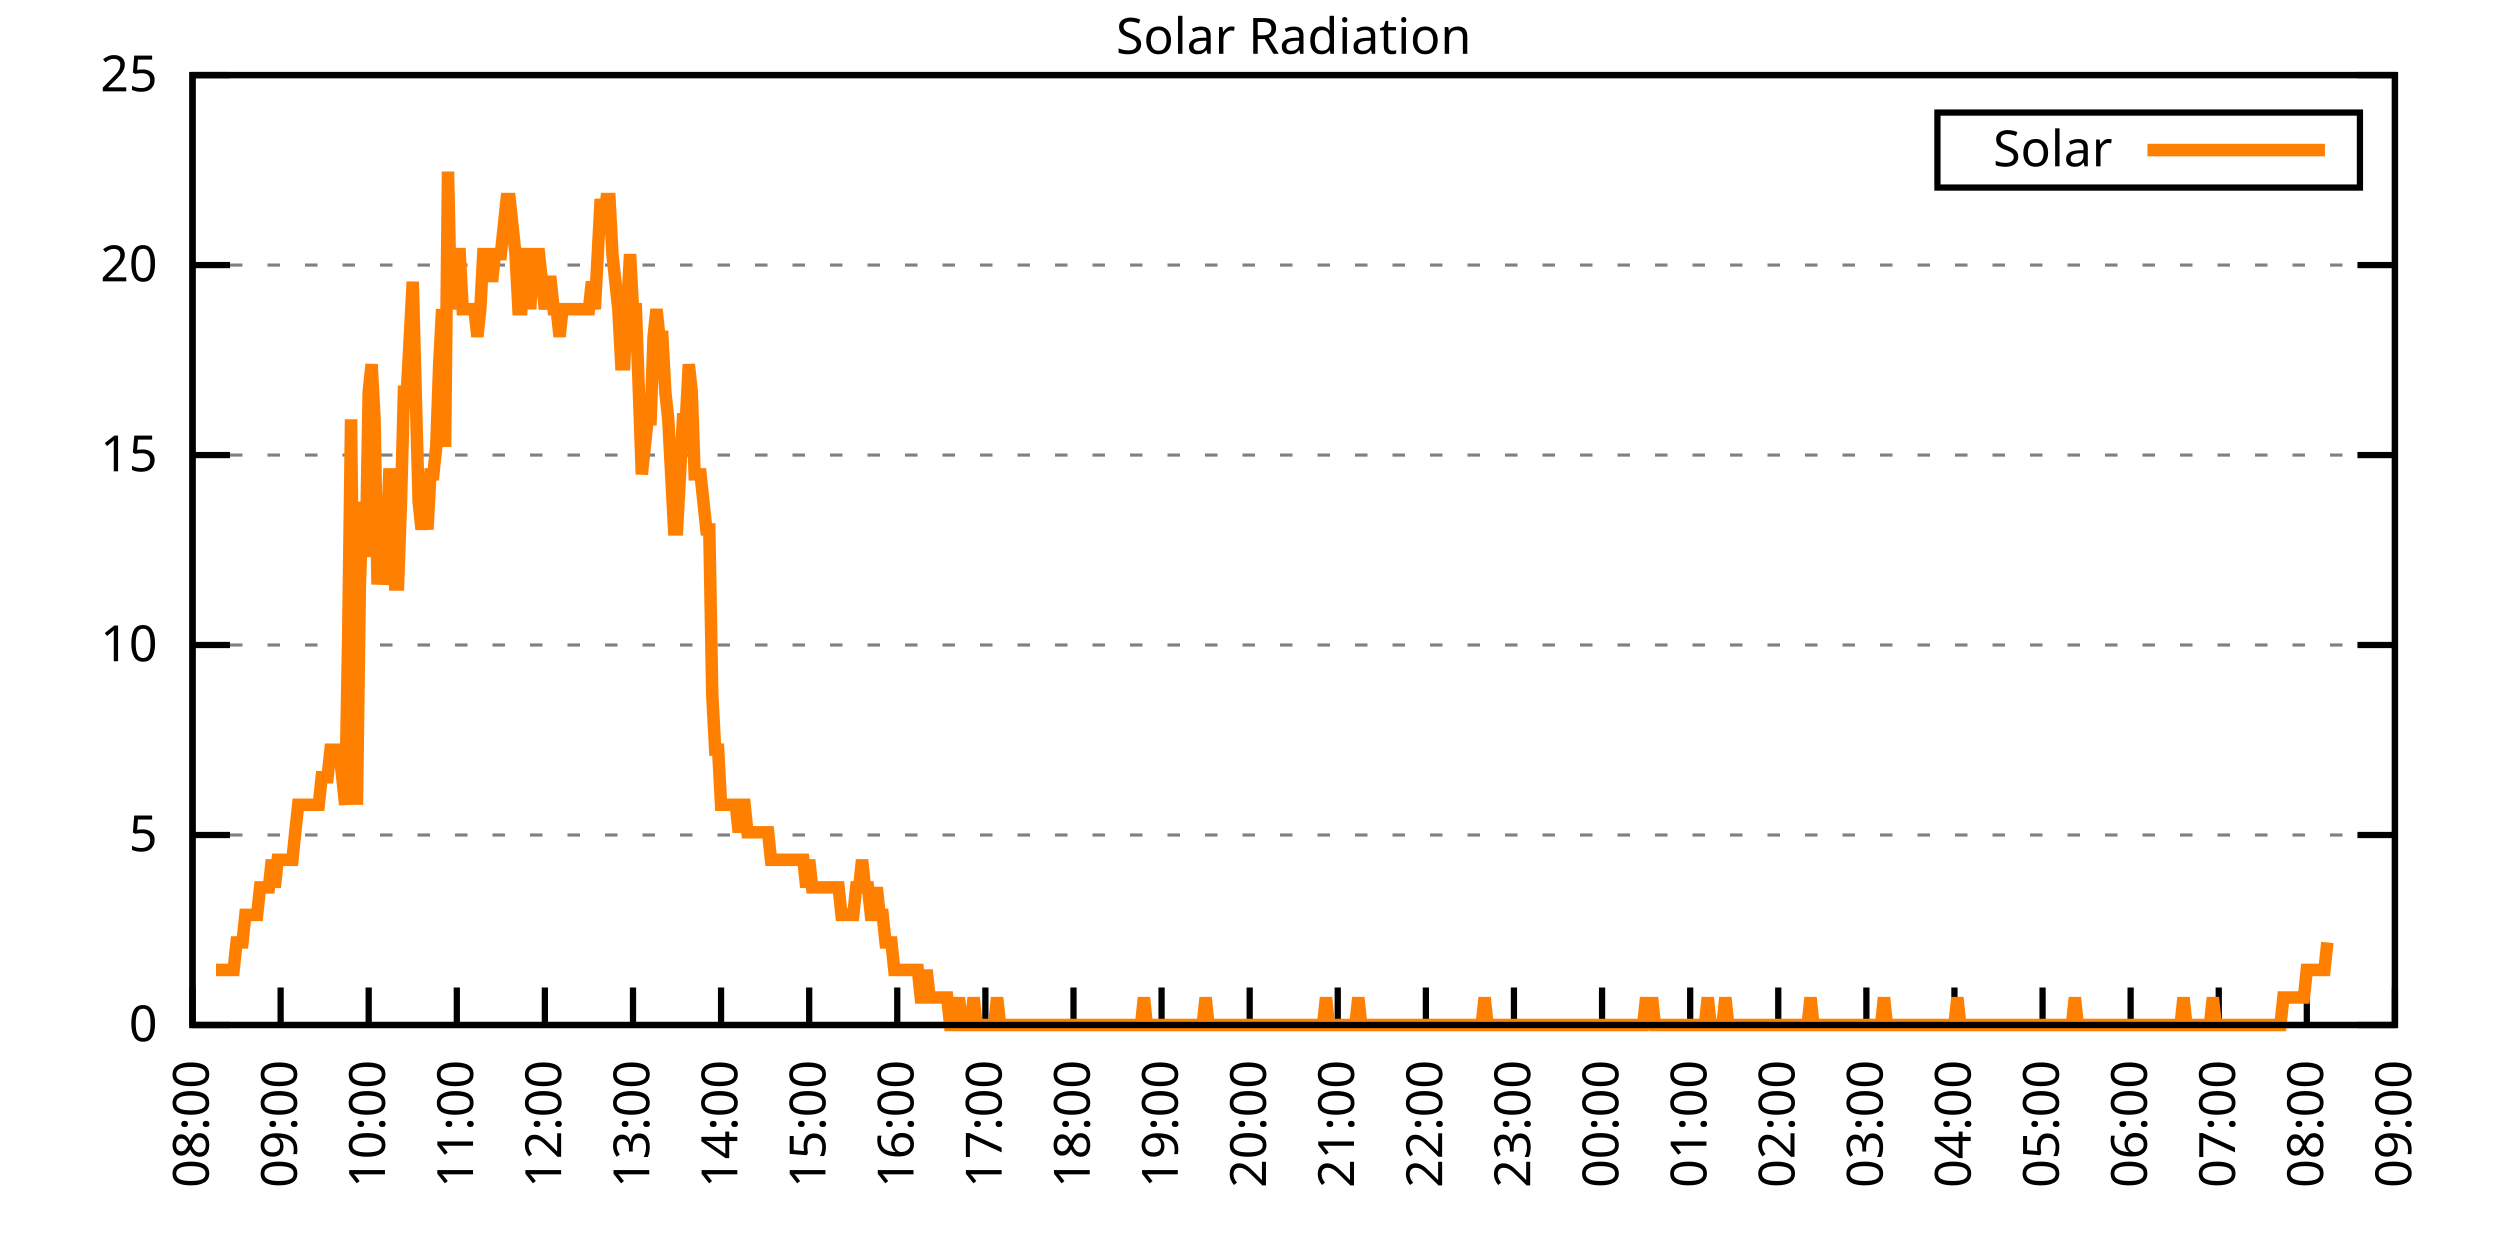
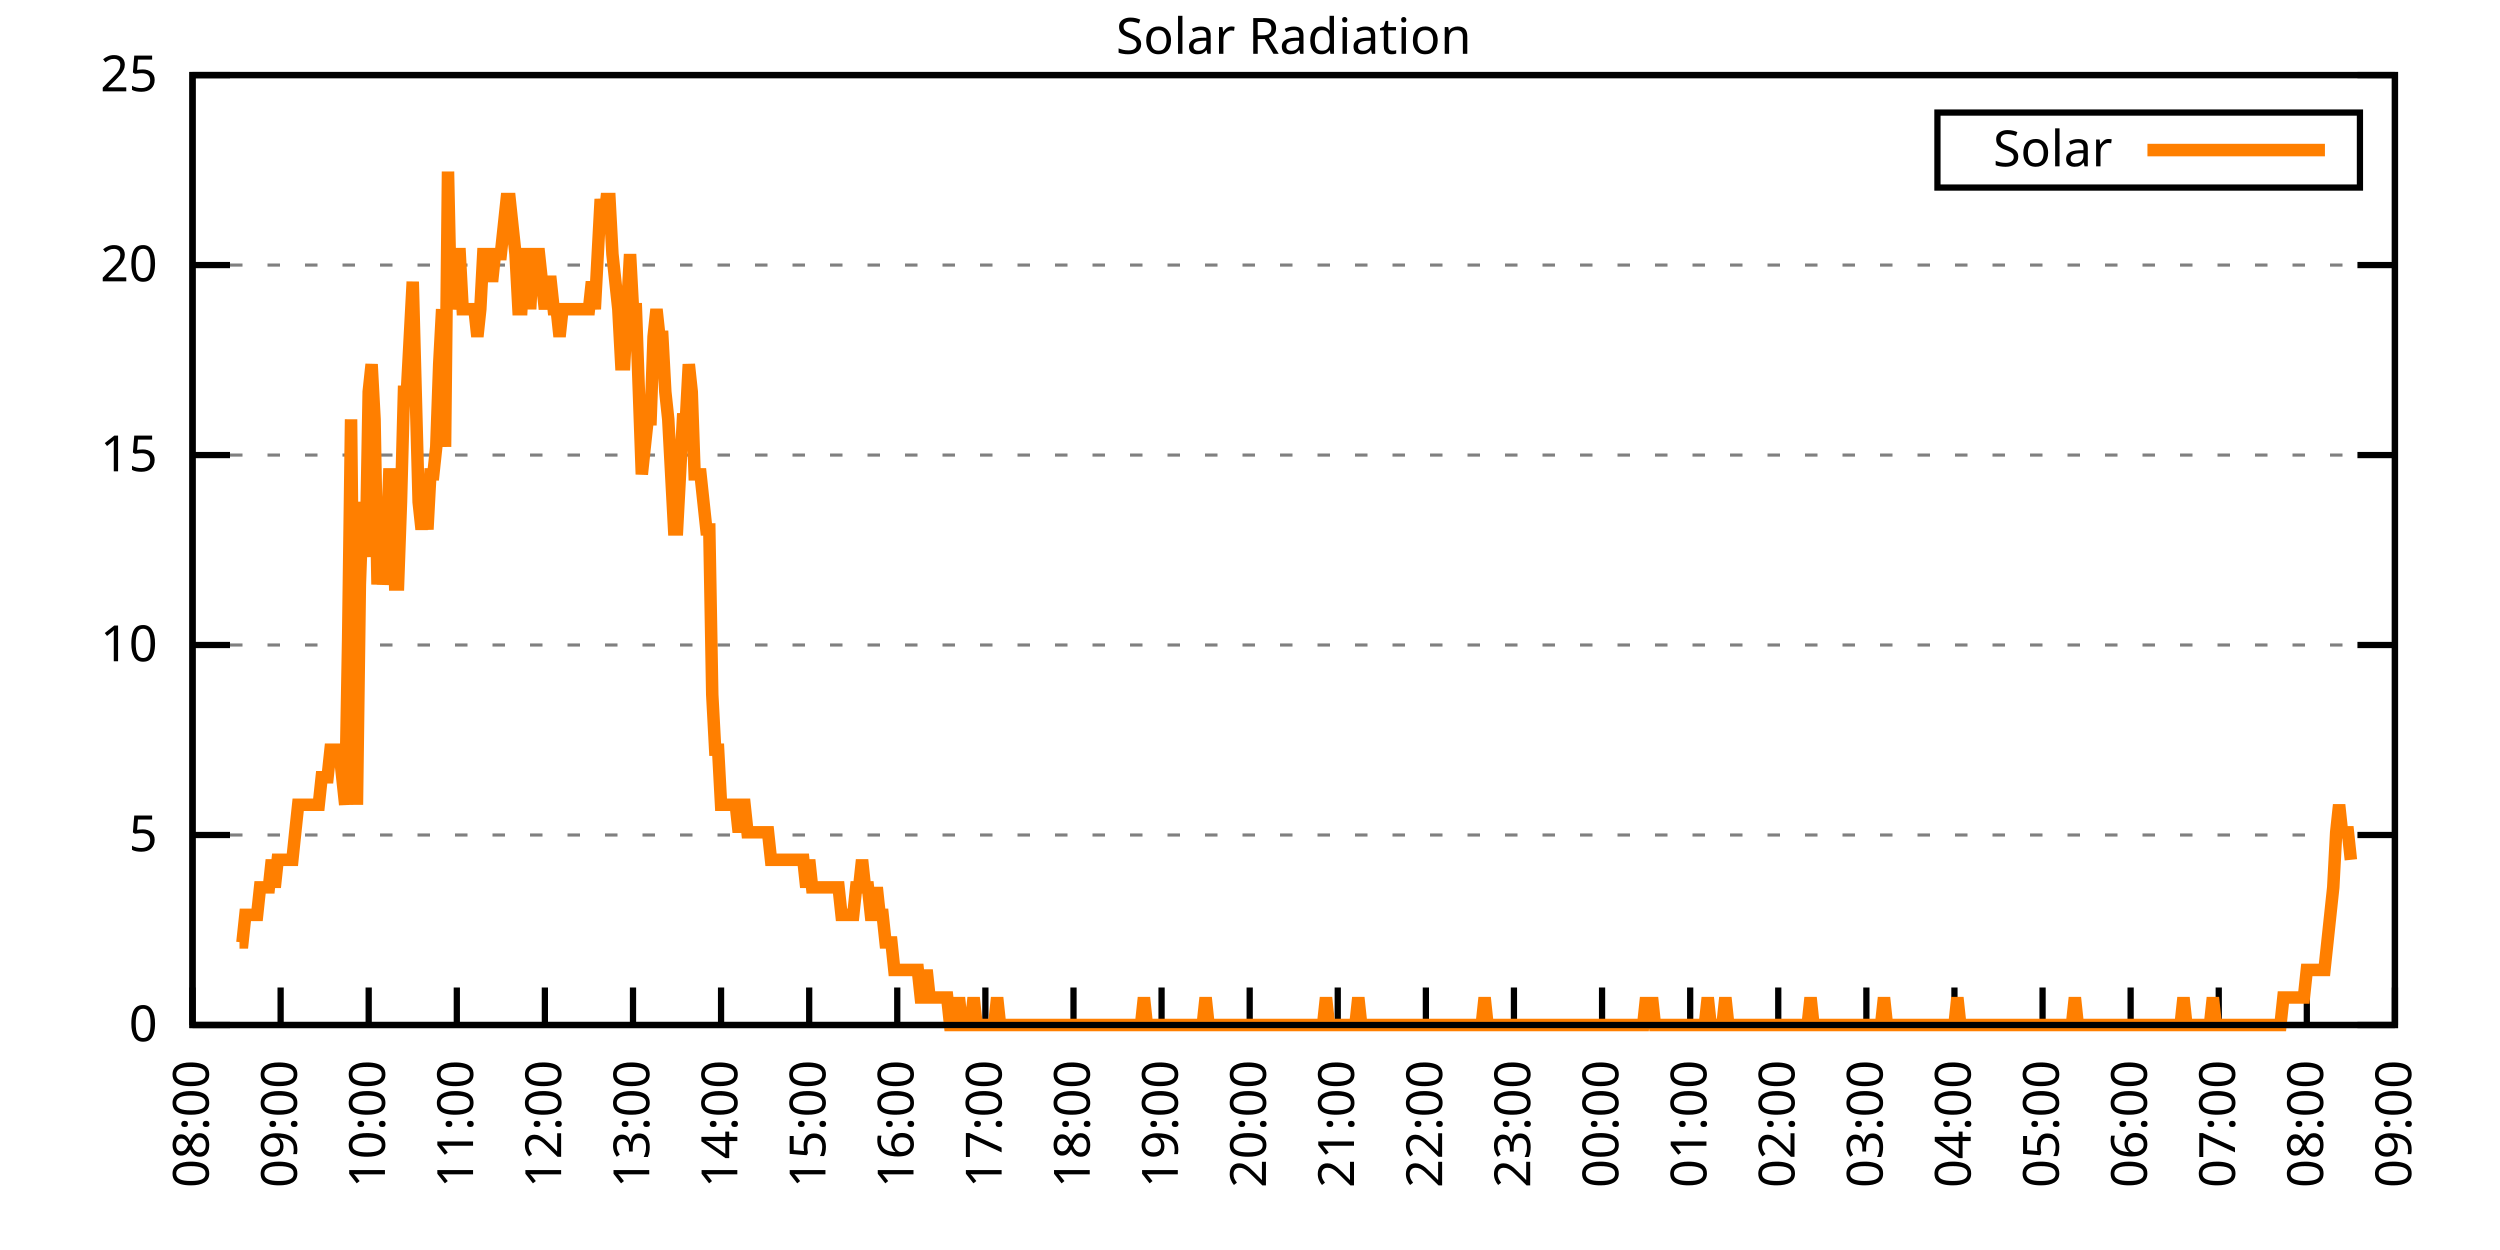
<svg xmlns="http://www.w3.org/2000/svg" xmlns:xlink="http://www.w3.org/1999/xlink" width="400" height="200" viewBox="0 0 400 200">
  <g id="gnuplot_canvas">
    <rect x="0" y="0" width="400" height="200" fill="none" />
    <defs>
      <circle id="gpDot" r="0.5" stroke-width="0.5" stroke="currentColor" />
      <path id="gpPt0" stroke-width="0.333" stroke="currentColor" d="M-1,0 h2 M0,-1 v2" />
      <path id="gpPt1" stroke-width="0.333" stroke="currentColor" d="M-1,-1 L1,1 M1,-1 L-1,1" />
      <path id="gpPt2" stroke-width="0.333" stroke="currentColor" d="M-1,0 L1,0 M0,-1 L0,1 M-1,-1 L1,1 M-1,1 L1,-1" />
      <rect id="gpPt3" stroke-width="0.333" stroke="currentColor" x="-1" y="-1" width="2" height="2" />
      <rect id="gpPt4" stroke-width="0.333" stroke="currentColor" fill="currentColor" x="-1" y="-1" width="2" height="2" />
      <circle id="gpPt5" stroke-width="0.333" stroke="currentColor" cx="0" cy="0" r="1" />
      <use xlink:href="#gpPt5" id="gpPt6" fill="currentColor" stroke="none" />
      <path id="gpPt7" stroke-width="0.333" stroke="currentColor" d="M0,-1.33 L-1.33,0.67 L1.33,0.67 z" />
      <use xlink:href="#gpPt7" id="gpPt8" fill="currentColor" stroke="none" />
      <use xlink:href="#gpPt7" id="gpPt9" stroke="currentColor" transform="rotate(180)" />
      <use xlink:href="#gpPt9" id="gpPt10" fill="currentColor" stroke="none" />
      <use xlink:href="#gpPt3" id="gpPt11" stroke="currentColor" transform="rotate(45)" />
      <use xlink:href="#gpPt11" id="gpPt12" fill="currentColor" stroke="none" />
      <path id="gpPt13" stroke-width="0.333" stroke="currentColor" d="M0,1.330 L1.265,0.411 L0.782,-1.067 L-0.782,-1.076 L-1.265,0.411 z" />
      <use xlink:href="#gpPt13" id="gpPt14" fill="currentColor" stroke="none" />
      <filter id="textbox" filterUnits="objectBoundingBox" x="0" y="0" height="1" width="1">
        <feFlood flood-color="white" flood-opacity="1" result="bgnd" />
        <feComposite in="SourceGraphic" in2="bgnd" operator="atop" />
      </filter>
      <filter id="greybox" filterUnits="objectBoundingBox" x="0" y="0" height="1" width="1">
        <feFlood flood-color="lightgrey" flood-opacity="1" result="grey" />
        <feComposite in="SourceGraphic" in2="grey" operator="atop" />
      </filter>
    </defs>
    <g fill="none" color="white" stroke="currentColor" stroke-width="1.00" stroke-linecap="butt" stroke-linejoin="miter">
</g>
    <g fill="none" color="black" stroke="currentColor" stroke-width="1.00" stroke-linecap="butt" stroke-linejoin="miter">
      <g stroke="none" shape-rendering="crispEdges">
        <polygon fill="rgb(255, 255, 255)" points="30.80,164.00 383.18,164.00 383.18,12.02 30.80,12.02 " />
      </g>
    </g>
    <g fill="none" color="black" stroke="currentColor" stroke-width="1.00" stroke-linecap="butt" stroke-linejoin="miter">
</g>
    <g fill="none" color="black" stroke="black" stroke-width="0.50" stroke-linecap="butt" stroke-linejoin="miter">
</g>
    <g fill="none" color="gray" stroke="currentColor" stroke-width="0.50" stroke-linecap="butt" stroke-linejoin="miter">
      <path stroke="gray" stroke-dasharray="2,4" class="gridline" d="M30.80,164.00 L383.19,164.00  " />
    </g>
    <g fill="none" color="gray" stroke="gray" stroke-width="1.00" stroke-linecap="butt" stroke-linejoin="miter">
</g>
    <g fill="none" color="black" stroke="currentColor" stroke-width="1.00" stroke-linecap="butt" stroke-linejoin="miter">
      <path stroke="black" d="M30.80,164.00 L36.80,164.00 M383.19,164.00 L377.19,164.00  " />
      <g transform="translate(25.20,166.60)" stroke="none" fill="black" font-family="Sans" font-size="8.00" text-anchor="end">
        <text>
          <tspan font-family="Sans"> 0</tspan>
        </text>
      </g>
    </g>
    <g fill="none" color="black" stroke="currentColor" stroke-width="1.00" stroke-linecap="butt" stroke-linejoin="miter">
</g>
    <g fill="none" color="black" stroke="black" stroke-width="0.50" stroke-linecap="butt" stroke-linejoin="miter">
</g>
    <g fill="none" color="gray" stroke="currentColor" stroke-width="0.50" stroke-linecap="butt" stroke-linejoin="miter">
      <path stroke="gray" stroke-dasharray="2,4" class="gridline" d="M30.80,133.60 L383.19,133.60  " />
    </g>
    <g fill="none" color="gray" stroke="gray" stroke-width="1.00" stroke-linecap="butt" stroke-linejoin="miter">
</g>
    <g fill="none" color="black" stroke="currentColor" stroke-width="1.00" stroke-linecap="butt" stroke-linejoin="miter">
      <path stroke="black" d="M30.80,133.60 L36.80,133.60 M383.19,133.60 L377.19,133.60  " />
      <g transform="translate(25.20,136.20)" stroke="none" fill="black" font-family="Sans" font-size="8.00" text-anchor="end">
        <text>
          <tspan font-family="Sans"> 5</tspan>
        </text>
      </g>
    </g>
    <g fill="none" color="black" stroke="currentColor" stroke-width="1.00" stroke-linecap="butt" stroke-linejoin="miter">
</g>
    <g fill="none" color="black" stroke="black" stroke-width="0.50" stroke-linecap="butt" stroke-linejoin="miter">
</g>
    <g fill="none" color="gray" stroke="currentColor" stroke-width="0.50" stroke-linecap="butt" stroke-linejoin="miter">
      <path stroke="gray" stroke-dasharray="2,4" class="gridline" d="M30.80,103.20 L383.19,103.20  " />
    </g>
    <g fill="none" color="gray" stroke="gray" stroke-width="1.00" stroke-linecap="butt" stroke-linejoin="miter">
</g>
    <g fill="none" color="black" stroke="currentColor" stroke-width="1.00" stroke-linecap="butt" stroke-linejoin="miter">
      <path stroke="black" d="M30.80,103.20 L36.80,103.20 M383.19,103.20 L377.19,103.20  " />
      <g transform="translate(25.20,105.80)" stroke="none" fill="black" font-family="Sans" font-size="8.00" text-anchor="end">
        <text>
          <tspan font-family="Sans"> 10</tspan>
        </text>
      </g>
    </g>
    <g fill="none" color="black" stroke="currentColor" stroke-width="1.00" stroke-linecap="butt" stroke-linejoin="miter">
</g>
    <g fill="none" color="black" stroke="black" stroke-width="0.50" stroke-linecap="butt" stroke-linejoin="miter">
</g>
    <g fill="none" color="gray" stroke="currentColor" stroke-width="0.50" stroke-linecap="butt" stroke-linejoin="miter">
      <path stroke="gray" stroke-dasharray="2,4" class="gridline" d="M30.80,72.81 L383.19,72.81  " />
    </g>
    <g fill="none" color="gray" stroke="gray" stroke-width="1.00" stroke-linecap="butt" stroke-linejoin="miter">
</g>
    <g fill="none" color="black" stroke="currentColor" stroke-width="1.00" stroke-linecap="butt" stroke-linejoin="miter">
      <path stroke="black" d="M30.80,72.81 L36.80,72.81 M383.19,72.81 L377.19,72.81  " />
      <g transform="translate(25.20,75.41)" stroke="none" fill="black" font-family="Sans" font-size="8.00" text-anchor="end">
        <text>
          <tspan font-family="Sans"> 15</tspan>
        </text>
      </g>
    </g>
    <g fill="none" color="black" stroke="currentColor" stroke-width="1.00" stroke-linecap="butt" stroke-linejoin="miter">
</g>
    <g fill="none" color="black" stroke="black" stroke-width="0.50" stroke-linecap="butt" stroke-linejoin="miter">
</g>
    <g fill="none" color="gray" stroke="currentColor" stroke-width="0.50" stroke-linecap="butt" stroke-linejoin="miter">
      <path stroke="gray" stroke-dasharray="2,4" class="gridline" d="M30.80,42.41 L383.19,42.41  " />
    </g>
    <g fill="none" color="gray" stroke="gray" stroke-width="1.00" stroke-linecap="butt" stroke-linejoin="miter">
</g>
    <g fill="none" color="black" stroke="currentColor" stroke-width="1.00" stroke-linecap="butt" stroke-linejoin="miter">
      <path stroke="black" d="M30.80,42.41 L36.80,42.41 M383.19,42.41 L377.19,42.41  " />
      <g transform="translate(25.20,45.01)" stroke="none" fill="black" font-family="Sans" font-size="8.00" text-anchor="end">
        <text>
          <tspan font-family="Sans"> 20</tspan>
        </text>
      </g>
    </g>
    <g fill="none" color="black" stroke="currentColor" stroke-width="1.00" stroke-linecap="butt" stroke-linejoin="miter">
</g>
    <g fill="none" color="black" stroke="black" stroke-width="0.50" stroke-linecap="butt" stroke-linejoin="miter">
</g>
    <g fill="none" color="gray" stroke="currentColor" stroke-width="0.50" stroke-linecap="butt" stroke-linejoin="miter">
      <path stroke="gray" stroke-dasharray="2,4" class="gridline" d="M30.80,12.01 L383.19,12.01  " />
    </g>
    <g fill="none" color="gray" stroke="gray" stroke-width="1.00" stroke-linecap="butt" stroke-linejoin="miter">
</g>
    <g fill="none" color="black" stroke="currentColor" stroke-width="1.00" stroke-linecap="butt" stroke-linejoin="miter">
      <path stroke="black" d="M30.80,12.01 L36.80,12.01 M383.19,12.01 L377.19,12.01  " />
      <g transform="translate(25.20,14.61)" stroke="none" fill="black" font-family="Sans" font-size="8.00" text-anchor="end">
        <text>
          <tspan font-family="Sans"> 25</tspan>
        </text>
      </g>
    </g>
    <g fill="none" color="black" stroke="currentColor" stroke-width="1.00" stroke-linecap="butt" stroke-linejoin="miter">
      <path stroke="black" d="M30.80,164.00 L30.80,158.00  " />
      <g transform="translate(33.40,169.60) rotate(270.00)" stroke="none" fill="black" font-family="Sans" font-size="8.00" text-anchor="end">
        <text>
          <tspan font-family="Sans">08:00</tspan>
        </text>
      </g>
    </g>
    <g fill="none" color="black" stroke="currentColor" stroke-width="1.00" stroke-linecap="butt" stroke-linejoin="miter">
      <path stroke="black" d="M44.90,164.00 L44.90,158.00  " />
      <g transform="translate(47.50,169.60) rotate(270.00)" stroke="none" fill="black" font-family="Sans" font-size="8.00" text-anchor="end">
        <text>
          <tspan font-family="Sans">09:00</tspan>
        </text>
      </g>
    </g>
    <g fill="none" color="black" stroke="currentColor" stroke-width="1.00" stroke-linecap="butt" stroke-linejoin="miter">
      <path stroke="black" d="M58.99,164.00 L58.99,158.00  " />
      <g transform="translate(61.59,169.60) rotate(270.00)" stroke="none" fill="black" font-family="Sans" font-size="8.00" text-anchor="end">
        <text>
          <tspan font-family="Sans">10:00</tspan>
        </text>
      </g>
    </g>
    <g fill="none" color="black" stroke="currentColor" stroke-width="1.00" stroke-linecap="butt" stroke-linejoin="miter">
      <path stroke="black" d="M73.09,164.00 L73.09,158.00  " />
      <g transform="translate(75.69,169.60) rotate(270.00)" stroke="none" fill="black" font-family="Sans" font-size="8.00" text-anchor="end">
        <text>
          <tspan font-family="Sans">11:00</tspan>
        </text>
      </g>
    </g>
    <g fill="none" color="black" stroke="currentColor" stroke-width="1.00" stroke-linecap="butt" stroke-linejoin="miter">
      <path stroke="black" d="M87.18,164.00 L87.18,158.00  " />
      <g transform="translate(89.78,169.60) rotate(270.00)" stroke="none" fill="black" font-family="Sans" font-size="8.00" text-anchor="end">
        <text>
          <tspan font-family="Sans">12:00</tspan>
        </text>
      </g>
    </g>
    <g fill="none" color="black" stroke="currentColor" stroke-width="1.00" stroke-linecap="butt" stroke-linejoin="miter">
      <path stroke="black" d="M101.28,164.00 L101.28,158.00  " />
      <g transform="translate(103.88,169.60) rotate(270.00)" stroke="none" fill="black" font-family="Sans" font-size="8.00" text-anchor="end">
        <text>
          <tspan font-family="Sans">13:00</tspan>
        </text>
      </g>
    </g>
    <g fill="none" color="black" stroke="currentColor" stroke-width="1.00" stroke-linecap="butt" stroke-linejoin="miter">
      <path stroke="black" d="M115.37,164.00 L115.37,158.00  " />
      <g transform="translate(117.97,169.60) rotate(270.00)" stroke="none" fill="black" font-family="Sans" font-size="8.00" text-anchor="end">
        <text>
          <tspan font-family="Sans">14:00</tspan>
        </text>
      </g>
    </g>
    <g fill="none" color="black" stroke="currentColor" stroke-width="1.00" stroke-linecap="butt" stroke-linejoin="miter">
      <path stroke="black" d="M129.47,164.00 L129.47,158.00  " />
      <g transform="translate(132.07,169.60) rotate(270.00)" stroke="none" fill="black" font-family="Sans" font-size="8.00" text-anchor="end">
        <text>
          <tspan font-family="Sans">15:00</tspan>
        </text>
      </g>
    </g>
    <g fill="none" color="black" stroke="currentColor" stroke-width="1.00" stroke-linecap="butt" stroke-linejoin="miter">
      <path stroke="black" d="M143.56,164.00 L143.56,158.00  " />
      <g transform="translate(146.16,169.60) rotate(270.00)" stroke="none" fill="black" font-family="Sans" font-size="8.00" text-anchor="end">
        <text>
          <tspan font-family="Sans">16:00</tspan>
        </text>
      </g>
    </g>
    <g fill="none" color="black" stroke="currentColor" stroke-width="1.00" stroke-linecap="butt" stroke-linejoin="miter">
      <path stroke="black" d="M157.66,164.00 L157.66,158.00  " />
      <g transform="translate(160.26,169.60) rotate(270.00)" stroke="none" fill="black" font-family="Sans" font-size="8.00" text-anchor="end">
        <text>
          <tspan font-family="Sans">17:00</tspan>
        </text>
      </g>
    </g>
    <g fill="none" color="black" stroke="currentColor" stroke-width="1.00" stroke-linecap="butt" stroke-linejoin="miter">
      <path stroke="black" d="M171.76,164.00 L171.76,158.00  " />
      <g transform="translate(174.36,169.60) rotate(270.00)" stroke="none" fill="black" font-family="Sans" font-size="8.00" text-anchor="end">
        <text>
          <tspan font-family="Sans">18:00</tspan>
        </text>
      </g>
    </g>
    <g fill="none" color="black" stroke="currentColor" stroke-width="1.00" stroke-linecap="butt" stroke-linejoin="miter">
      <path stroke="black" d="M185.85,164.00 L185.85,158.00  " />
      <g transform="translate(188.45,169.60) rotate(270.00)" stroke="none" fill="black" font-family="Sans" font-size="8.00" text-anchor="end">
        <text>
          <tspan font-family="Sans">19:00</tspan>
        </text>
      </g>
    </g>
    <g fill="none" color="black" stroke="currentColor" stroke-width="1.00" stroke-linecap="butt" stroke-linejoin="miter">
      <path stroke="black" d="M199.95,164.00 L199.95,158.00  " />
      <g transform="translate(202.55,169.60) rotate(270.00)" stroke="none" fill="black" font-family="Sans" font-size="8.00" text-anchor="end">
        <text>
          <tspan font-family="Sans">20:00</tspan>
        </text>
      </g>
    </g>
    <g fill="none" color="black" stroke="currentColor" stroke-width="1.00" stroke-linecap="butt" stroke-linejoin="miter">
      <path stroke="black" d="M214.04,164.00 L214.04,158.00  " />
      <g transform="translate(216.64,169.60) rotate(270.00)" stroke="none" fill="black" font-family="Sans" font-size="8.00" text-anchor="end">
        <text>
          <tspan font-family="Sans">21:00</tspan>
        </text>
      </g>
    </g>
    <g fill="none" color="black" stroke="currentColor" stroke-width="1.00" stroke-linecap="butt" stroke-linejoin="miter">
      <path stroke="black" d="M228.14,164.00 L228.14,158.00  " />
      <g transform="translate(230.74,169.60) rotate(270.00)" stroke="none" fill="black" font-family="Sans" font-size="8.00" text-anchor="end">
        <text>
          <tspan font-family="Sans">22:00</tspan>
        </text>
      </g>
    </g>
    <g fill="none" color="black" stroke="currentColor" stroke-width="1.00" stroke-linecap="butt" stroke-linejoin="miter">
      <path stroke="black" d="M242.23,164.00 L242.23,158.00  " />
      <g transform="translate(244.83,169.60) rotate(270.00)" stroke="none" fill="black" font-family="Sans" font-size="8.00" text-anchor="end">
        <text>
          <tspan font-family="Sans">23:00</tspan>
        </text>
      </g>
    </g>
    <g fill="none" color="black" stroke="currentColor" stroke-width="1.00" stroke-linecap="butt" stroke-linejoin="miter">
      <path stroke="black" d="M256.33,164.00 L256.33,158.00  " />
      <g transform="translate(258.93,169.60) rotate(270.00)" stroke="none" fill="black" font-family="Sans" font-size="8.00" text-anchor="end">
        <text>
          <tspan font-family="Sans">00:00</tspan>
        </text>
      </g>
    </g>
    <g fill="none" color="black" stroke="currentColor" stroke-width="1.00" stroke-linecap="butt" stroke-linejoin="miter">
      <path stroke="black" d="M270.43,164.00 L270.43,158.00  " />
      <g transform="translate(273.03,169.60) rotate(270.00)" stroke="none" fill="black" font-family="Sans" font-size="8.00" text-anchor="end">
        <text>
          <tspan font-family="Sans">01:00</tspan>
        </text>
      </g>
    </g>
    <g fill="none" color="black" stroke="currentColor" stroke-width="1.00" stroke-linecap="butt" stroke-linejoin="miter">
      <path stroke="black" d="M284.52,164.00 L284.52,158.00  " />
      <g transform="translate(287.12,169.60) rotate(270.00)" stroke="none" fill="black" font-family="Sans" font-size="8.00" text-anchor="end">
        <text>
          <tspan font-family="Sans">02:00</tspan>
        </text>
      </g>
    </g>
    <g fill="none" color="black" stroke="currentColor" stroke-width="1.00" stroke-linecap="butt" stroke-linejoin="miter">
      <path stroke="black" d="M298.62,164.00 L298.62,158.00  " />
      <g transform="translate(301.22,169.60) rotate(270.00)" stroke="none" fill="black" font-family="Sans" font-size="8.00" text-anchor="end">
        <text>
          <tspan font-family="Sans">03:00</tspan>
        </text>
      </g>
    </g>
    <g fill="none" color="black" stroke="currentColor" stroke-width="1.00" stroke-linecap="butt" stroke-linejoin="miter">
      <path stroke="black" d="M312.71,164.00 L312.71,158.00  " />
      <g transform="translate(315.31,169.60) rotate(270.00)" stroke="none" fill="black" font-family="Sans" font-size="8.00" text-anchor="end">
        <text>
          <tspan font-family="Sans">04:00</tspan>
        </text>
      </g>
    </g>
    <g fill="none" color="black" stroke="currentColor" stroke-width="1.00" stroke-linecap="butt" stroke-linejoin="miter">
      <path stroke="black" d="M326.81,164.00 L326.81,158.00  " />
      <g transform="translate(329.41,169.60) rotate(270.00)" stroke="none" fill="black" font-family="Sans" font-size="8.00" text-anchor="end">
        <text>
          <tspan font-family="Sans">05:00</tspan>
        </text>
      </g>
    </g>
    <g fill="none" color="black" stroke="currentColor" stroke-width="1.00" stroke-linecap="butt" stroke-linejoin="miter">
      <path stroke="black" d="M340.90,164.00 L340.90,158.00  " />
      <g transform="translate(343.50,169.60) rotate(270.00)" stroke="none" fill="black" font-family="Sans" font-size="8.00" text-anchor="end">
        <text>
          <tspan font-family="Sans">06:00</tspan>
        </text>
      </g>
    </g>
    <g fill="none" color="black" stroke="currentColor" stroke-width="1.00" stroke-linecap="butt" stroke-linejoin="miter">
      <path stroke="black" d="M355.00,164.00 L355.00,158.00  " />
      <g transform="translate(357.60,169.60) rotate(270.00)" stroke="none" fill="black" font-family="Sans" font-size="8.00" text-anchor="end">
        <text>
          <tspan font-family="Sans">07:00</tspan>
        </text>
      </g>
    </g>
    <g fill="none" color="black" stroke="currentColor" stroke-width="1.00" stroke-linecap="butt" stroke-linejoin="miter">
      <path stroke="black" d="M369.09,164.00 L369.09,158.00  " />
      <g transform="translate(371.69,169.60) rotate(270.00)" stroke="none" fill="black" font-family="Sans" font-size="8.00" text-anchor="end">
        <text>
          <tspan font-family="Sans">08:00</tspan>
        </text>
      </g>
    </g>
    <g fill="none" color="black" stroke="currentColor" stroke-width="1.00" stroke-linecap="butt" stroke-linejoin="miter">
      <path stroke="black" d="M383.19,164.00 L383.19,158.00  " />
      <g transform="translate(385.79,169.60) rotate(270.00)" stroke="none" fill="black" font-family="Sans" font-size="8.00" text-anchor="end">
        <text>
          <tspan font-family="Sans">09:00</tspan>
        </text>
      </g>
    </g>
    <g fill="none" color="black" stroke="currentColor" stroke-width="1.00" stroke-linecap="butt" stroke-linejoin="miter">
</g>
    <g fill="none" color="black" stroke="currentColor" stroke-width="1.00" stroke-linecap="butt" stroke-linejoin="miter">
      <path stroke="black" d="M30.80,12.01 L30.80,164.00 L383.19,164.00 L383.19,12.01 L30.80,12.01 Z  " />
    </g>
    <g fill="none" color="black" stroke="currentColor" stroke-width="1.00" stroke-linecap="butt" stroke-linejoin="miter">
</g>
    <g fill="none" color="black" stroke="currentColor" stroke-width="1.00" stroke-linecap="butt" stroke-linejoin="miter">
      <path stroke="black" d="M309.99,30.01 L309.99,18.01 L377.59,18.01 L377.59,30.01 L309.99,30.01 Z  " />
    </g>
    <g id="Solar_Radiation_plot_1">
      <g fill="none" color="white" stroke="black" stroke-width="2.00" stroke-linecap="butt" stroke-linejoin="miter">
</g>
      <g fill="none" color="black" stroke="currentColor" stroke-width="2.00" stroke-linecap="butt" stroke-linejoin="miter">
        <g transform="translate(337.99,26.61)" stroke="none" fill="black" font-family="Sans" font-size="8.00" text-anchor="end">
          <text>
            <tspan font-family="Sans">Solar</tspan>
          </text>
        </g>
      </g>
      <g fill="none" color="black" stroke="currentColor" stroke-width="2.00" stroke-linecap="butt" stroke-linejoin="miter">
-         <path stroke="rgb(255, 127,   0)" d="M343.59,24.01 L371.99,24.01 M34.56,155.19 L35.03,155.19 L35.50,155.19 L35.97,155.19 L36.44,155.19 L36.91,155.19   L37.38,155.19 L37.85,150.79 L38.32,150.79 L38.79,150.79 L39.26,146.38 L39.73,146.38 L40.20,146.38 L40.67,146.38   L41.14,146.38 L41.61,141.98 L42.08,141.98 L42.55,141.98 L43.02,141.98 L43.49,137.57 L43.96,141.98 L44.43,137.57   L44.90,137.57 L45.37,137.57 L45.84,137.57 L46.31,137.57 L46.78,137.57 L47.24,133.17 L47.71,128.76 L48.18,128.76   L48.65,128.76 L49.12,128.76 L49.59,128.76 L50.06,128.76 L50.53,128.76 L51.00,128.76 L51.47,124.36 L51.94,124.36   L52.41,124.36 L52.88,119.95 L53.35,119.95 L53.82,119.95 L54.29,119.95 L54.76,124.36 L55.23,128.76 L55.70,102.33   L56.17,67.09 L56.64,111.14 L57.11,128.76 L57.58,93.52 L58.05,80.31 L58.52,89.12 L58.99,62.69 L59.46,58.28   L59.93,67.09 L60.40,93.52 L60.87,84.71 L61.34,93.52 L61.81,89.12 L62.28,75.90 L62.75,75.90 L63.22,93.52   L63.69,93.52 L64.16,80.31 L64.63,62.69 L65.10,62.69 L65.57,53.88 L66.04,45.07 L66.51,62.69 L66.98,80.31   L67.45,84.71 L67.92,80.31 L68.39,84.71 L68.86,75.90 L69.33,75.90 L69.80,71.50 L70.27,58.28 L70.74,49.47   L71.21,71.50 L71.68,27.45 L72.15,49.47 L72.62,45.07 L73.09,40.66 L73.56,40.66 L74.03,49.47 L74.50,49.47   L74.97,49.47 L75.44,49.47 L75.91,49.47 L76.38,53.88 L76.85,49.47 L77.32,40.66 L77.79,40.66 L78.26,40.66   L78.73,45.07 L79.19,40.66 L79.66,40.66 L80.13,40.66 L80.60,36.26 L81.07,31.85 L81.54,31.85 L82.01,36.26   L82.48,40.66 L82.95,49.47 L83.42,49.47 L83.89,40.66 L84.36,40.66 L84.83,49.47 L85.30,40.66 L85.77,40.66   L86.24,40.66 L86.71,45.07 L87.18,49.47 L87.65,45.07 L88.12,45.07 L88.59,49.47 L89.06,49.47 L89.53,53.88   L90.00,49.47 L90.47,49.47 L90.94,49.47 L91.41,49.47 L91.88,49.47 L92.35,49.47 L92.82,49.47 L93.29,49.47   L93.76,49.47 L94.23,49.47 L94.70,45.07 L95.17,49.47 L95.64,40.66 L96.11,31.85 L96.58,36.26 L97.05,31.85   L97.52,31.85 L97.99,40.66 L98.46,45.07 L98.93,49.47 L99.40,58.28 L99.87,58.28 L100.34,49.47 L100.81,40.66   L101.28,49.47 L101.75,49.47 L102.22,62.69 L102.69,75.90 L103.16,71.50 L103.63,67.09 L104.10,67.09 L104.57,53.88   L105.04,49.47 L105.51,53.88 L105.98,53.88 L106.45,62.69 L106.92,67.09 L107.39,75.90 L107.86,84.71 L108.33,84.71   L108.80,75.90 L109.27,67.09 L109.74,67.09 L110.21,58.28 L110.68,62.69 L111.14,75.90 L111.61,75.90 L112.08,75.90   L112.55,80.31 L113.02,84.71 L113.49,84.71 L113.96,111.14 L114.43,119.95 L114.90,119.95 L115.37,128.76 L115.84,128.76   L116.31,128.76 L116.78,128.76 L117.25,128.76 L117.72,128.76 L118.19,133.17 L118.66,128.76 L119.13,128.76 L119.60,133.17   L120.07,133.17 L120.54,133.17 L121.01,133.17 L121.48,133.17 L121.95,133.17 L122.42,133.17 L122.89,133.17 L123.36,137.57   L123.83,137.57 L124.30,137.57 L124.77,137.57 L125.24,137.57 L125.71,137.57 L126.18,137.57 L126.65,137.57 L127.12,137.57   L127.59,137.57 L128.06,137.57 L128.53,137.57 L129.00,141.98 L129.47,137.57 L129.94,141.98 L130.41,141.98 L130.88,141.98   L131.35,141.98 L131.82,141.98 L132.29,141.98 L132.76,141.98 L133.23,141.98 L133.70,141.98 L134.17,141.98 L134.64,146.38   L135.11,146.38 L135.58,146.38 L136.05,146.38 L136.52,146.38 L136.99,141.98 L137.46,141.98 L137.93,137.57 L138.40,141.98   L138.87,141.98 L139.34,146.38 L139.81,146.38 L140.28,141.98 L140.75,146.38 L141.22,146.38 L141.69,150.79 L142.16,150.79   L142.63,150.79 L143.09,155.19 L143.56,155.19 L144.03,155.19 L144.50,155.19 L144.97,155.19 L145.44,155.19 L145.91,155.19   L146.38,155.19 L146.85,155.19 L147.32,159.60 L147.79,159.60 L148.26,155.19 L148.73,159.60 L149.20,159.60 L149.67,159.60   L150.14,159.60 L150.61,159.60 L151.08,159.60 L151.55,159.60 L152.02,164.00 L152.49,164.00 L152.96,164.00 L153.43,159.60   L153.90,164.00 L154.37,164.00 L154.84,164.00 L155.31,164.00 L155.78,159.60 L156.25,164.00 L156.72,164.00 L157.19,164.00   L157.66,164.00 L158.13,164.00 L158.60,164.00 L159.07,164.00 L159.54,159.60 L160.01,164.00 L160.48,164.00 L160.95,164.00   L161.42,164.00 L161.89,164.00 L162.36,164.00 L162.83,164.00 L163.30,164.00 L163.77,164.00 L164.24,164.00 L164.71,164.00   L165.18,164.00 L165.65,164.00 L166.12,164.00 L166.59,164.00 L167.06,164.00 L167.53,164.00 L168.00,164.00 L168.47,164.00   L168.94,164.00 L169.41,164.00 L169.88,164.00 L170.35,164.00 L170.82,164.00 L171.29,164.00 L171.76,164.00 L172.23,164.00   L172.70,164.00 L173.17,164.00 L173.64,164.00 L174.11,164.00 L174.58,164.00 L175.04,164.00 L175.51,164.00 L175.98,164.00   L176.45,164.00 L176.92,164.00 L177.39,164.00 L177.86,164.00 L178.33,164.00 L178.80,164.00 L179.27,164.00 L179.74,164.00   L180.21,164.00 L180.68,164.00 L181.15,164.00 L181.62,164.00 L182.09,164.00 L182.56,164.00 L183.03,159.60 L183.50,164.00   L183.97,164.00 L184.44,164.00 L184.91,164.00 L185.38,164.00 L185.85,164.00 L186.32,164.00 L186.79,164.00 L187.26,164.00   L187.73,164.00 L188.20,164.00 L188.67,164.00 L189.14,164.00 L189.61,164.00 L190.08,164.00 L190.55,164.00 L191.02,164.00   L191.49,164.00 L191.96,164.00 L192.43,164.00 L192.90,159.60 L193.37,164.00 L193.84,164.00 L194.31,164.00 L194.78,164.00   L195.25,164.00 L195.72,164.00 L196.19,164.00 L196.66,164.00 L197.13,164.00 L197.60,164.00 L198.07,164.00 L198.54,164.00   L199.01,164.00 L199.48,164.00 L199.95,164.00 L200.42,164.00 L200.89,164.00 L201.36,164.00 L201.83,164.00 L202.30,164.00   L202.77,164.00 L203.24,164.00 L203.71,164.00 L204.18,164.00 L204.65,164.00 L205.12,164.00 L205.59,164.00 L206.06,164.00   L206.53,164.00 L207.00,164.00 L207.46,164.00 L207.93,164.00 L208.40,164.00 L208.87,164.00 L209.34,164.00 L209.81,164.00   L210.28,164.00 L210.75,164.00 L211.22,164.00 L211.69,164.00 L212.16,159.60 L212.63,164.00 L213.10,164.00 L213.57,164.00   L214.04,164.00 L214.51,164.00 L214.98,164.00 L215.45,164.00 L215.92,164.00 L216.39,164.00 L216.86,164.00 L217.33,159.60   L217.80,164.00 L218.27,164.00 L218.74,164.00 L219.21,164.00 L219.68,164.00 L220.15,164.00 L220.62,164.00 L221.09,164.00   L221.56,164.00 L222.03,164.00 L222.50,164.00 L222.97,164.00 L223.44,164.00 L223.91,164.00 L224.38,164.00 L224.85,164.00   L225.32,164.00 L225.79,164.00 L226.26,164.00 L226.73,164.00 L227.20,164.00 L227.67,164.00 L228.14,164.00 L228.61,164.00   L229.08,164.00 L229.55,164.00 L230.02,164.00 L230.49,164.00 L230.96,164.00 L231.43,164.00 L231.90,164.00 L232.37,164.00   L232.84,164.00 L233.31,164.00 L233.78,164.00 L234.25,164.00 L234.72,164.00 L235.19,164.00 L235.66,164.00 L236.13,164.00   L236.60,164.00 L237.07,164.00 L237.54,159.60 L238.01,164.00 L238.48,164.00 L238.95,164.00 L239.41,164.00 L239.88,164.00   L240.35,164.00 L240.82,164.00 L241.29,164.00 L241.76,164.00 L242.23,164.00 L242.70,164.00 L243.17,164.00 L243.64,164.00   L244.11,164.00 L244.58,164.00 L245.05,164.00 L245.52,164.00 L245.99,164.00 L246.46,164.00 L246.93,164.00 L247.40,164.00   L247.87,164.00 L248.34,164.00 L248.81,164.00 L249.28,164.00 L249.75,164.00 L250.22,164.00 L250.69,164.00 L251.16,164.00   L251.63,164.00 L252.10,164.00 L252.57,164.00 L253.04,164.00 L253.51,164.00 L253.98,164.00 L254.45,164.00 L254.92,164.00   L255.39,164.00 L255.86,164.00 L256.33,164.00 L256.80,164.00 L257.27,164.00 L257.74,164.00 L258.21,164.00 L258.68,164.00   L259.15,164.00 L259.62,164.00 L260.09,164.00 L260.56,164.00 L261.03,164.00 L261.50,164.00 L261.97,164.00 L262.44,164.00   L262.91,164.00 L263.38,159.60 L263.85,164.00 L264.32,159.60 L264.79,164.00 L265.26,164.00 L265.73,164.00 L266.20,164.00   L266.67,164.00 L267.14,164.00 L267.61,164.00 L268.08,164.00 L268.55,164.00 L269.02,164.00 L269.49,164.00 L269.96,164.00   L270.43,164.00 L270.90,164.00 L271.36,164.00 L271.83,164.00 L272.30,164.00 L272.77,164.00 L273.24,159.60 L273.71,164.00   L274.18,164.00 L274.65,164.00 L275.12,164.00 L275.59,164.00 L276.06,159.60 L276.53,164.00 L277.00,164.00 L277.47,164.00   L277.94,164.00 L278.41,164.00 L278.88,164.00 L279.35,164.00 L279.82,164.00 L280.29,164.00 L280.76,164.00 L281.23,164.00   L281.70,164.00 L282.17,164.00 L282.64,164.00 L283.11,164.00 L283.58,164.00 L284.05,164.00 L284.52,164.00 L284.99,164.00   L285.46,164.00 L285.93,164.00 L286.40,164.00 L286.87,164.00 L287.34,164.00 L287.81,164.00 L288.28,164.00 L288.75,164.00   L289.22,164.00 L289.69,159.60 L290.16,164.00 L290.63,164.00 L291.10,164.00 L291.57,164.00 L292.04,164.00 L292.51,164.00   L292.98,164.00 L293.45,164.00 L293.92,164.00 L294.39,164.00 L294.86,164.00 L295.33,164.00 L295.80,164.00 L296.27,164.00   L296.74,164.00 L297.21,164.00 L297.68,164.00 L298.15,164.00 L298.62,164.00 L299.09,164.00 L299.56,164.00 L300.03,164.00   L300.50,164.00 L300.97,164.00 L301.44,159.60 L301.91,164.00 L302.38,164.00 L302.85,164.00 L303.31,164.00 L303.78,164.00   L304.25,164.00 L304.72,164.00 L305.19,164.00 L305.66,164.00 L306.13,164.00 L306.60,164.00 L307.07,164.00 L307.54,164.00   L308.01,164.00 L308.48,164.00 L308.95,164.00 L309.42,164.00 L309.89,164.00 L310.36,164.00 L310.83,164.00 L311.30,164.00   L311.77,164.00 L312.24,164.00 L312.71,164.00 L313.18,159.60 L313.65,164.00 L314.12,164.00 L314.59,164.00 L315.06,164.00   L315.53,164.00 L316.00,164.00 L316.47,164.00 L316.94,164.00 L317.41,164.00 L317.88,164.00 L318.35,164.00 L318.82,164.00   L319.29,164.00 L319.76,164.00 L320.23,164.00 L320.70,164.00 L321.17,164.00 L321.64,164.00 L322.11,164.00 L322.58,164.00   L323.05,164.00 L323.52,164.00 L323.99,164.00 L324.46,164.00 L324.93,164.00 L325.40,164.00 L325.87,164.00 L326.34,164.00   L326.81,164.00 L327.28,164.00 L327.75,164.00 L328.22,164.00 L328.69,164.00 L329.16,164.00 L329.63,164.00 L330.10,164.00   L330.57,164.00 L331.04,164.00 L331.51,164.00 L331.98,159.60 L332.45,164.00 L332.92,164.00 L333.39,164.00 L333.86,164.00   L334.33,164.00 L334.80,164.00 L335.26,164.00 L335.73,164.00 L336.20,164.00 L336.67,164.00 L337.14,164.00 L337.61,164.00   L338.08,164.00 L338.55,164.00 L339.02,164.00 L339.49,164.00 L339.96,164.00 L340.43,164.00 L340.90,164.00 L341.37,164.00   L341.84,164.00 L342.31,164.00 L342.78,164.00 L343.25,164.00 L343.72,164.00 L344.19,164.00 L344.66,164.00 L345.13,164.00   L345.60,164.00 L346.07,164.00 L346.54,164.00 L347.01,164.00 L347.48,164.00 L347.95,164.00 L348.42,164.00 L348.89,164.00   L349.36,159.60 L349.83,164.00 L350.30,164.00 L350.77,164.00 L351.24,164.00 L351.71,164.00 L352.18,164.00 L352.65,164.00   L353.12,164.00 L353.59,164.00 L354.06,159.60 L354.53,164.00 L355.00,164.00 L355.47,164.00 L355.94,164.00 L356.41,164.00   L356.88,164.00 L357.35,164.00 L357.82,164.00 L358.29,164.00 L358.76,164.00 L359.23,164.00 L359.70,164.00 L360.17,164.00   L360.64,164.00 L361.11,164.00 L361.58,164.00 L362.05,164.00 L362.52,164.00 L362.99,164.00 L363.46,164.00 L363.93,164.00   L364.40,164.00 L364.87,164.00 L365.34,159.60 L365.81,159.60 L366.28,159.60 L366.75,159.60 L367.21,159.60 L367.68,159.60   L368.15,159.60 L368.62,159.60 L369.09,155.19 L369.56,155.19 L370.03,155.19 L370.50,155.19 L370.97,155.19 L371.44,155.19   L371.91,155.19 L372.38,150.79  " />
+         <path stroke="rgb(255, 127,   0)" d="M343.59,24.01 L371.99,24.01 M38.32,150.79 L38.79,150.79 L39.26,146.38 L39.73,146.38 L40.20,146.38 L40.67,146.38   L41.14,146.38 L41.61,141.98 L42.08,141.98 L42.55,141.98 L43.02,141.98 L43.49,137.57 L43.96,141.98 L44.43,137.57   L44.90,137.57 L45.37,137.57 L45.84,137.57 L46.31,137.57 L46.78,137.57 L47.24,133.17 L47.71,128.76 L48.18,128.76   L48.65,128.76 L49.12,128.76 L49.59,128.76 L50.06,128.76 L50.53,128.76 L51.00,128.76 L51.47,124.36 L51.94,124.36   L52.41,124.36 L52.88,119.95 L53.35,119.95 L53.82,119.95 L54.29,119.95 L54.76,124.36 L55.23,128.76 L55.70,102.33   L56.17,67.09 L56.64,111.14 L57.11,128.76 L57.58,93.52 L58.05,80.31 L58.52,89.12 L58.99,62.69 L59.46,58.28   L59.93,67.09 L60.40,93.52 L60.87,84.71 L61.34,93.52 L61.81,89.12 L62.28,75.90 L62.75,75.90 L63.22,93.52   L63.69,93.52 L64.16,80.31 L64.63,62.69 L65.10,62.69 L65.57,53.88 L66.04,45.07 L66.51,62.69 L66.98,80.31   L67.45,84.71 L67.92,80.31 L68.39,84.71 L68.86,75.90 L69.33,75.90 L69.80,71.50 L70.27,58.28 L70.74,49.47   L71.21,71.50 L71.68,27.45 L72.15,49.47 L72.62,45.07 L73.09,40.66 L73.56,40.66 L74.03,49.47 L74.50,49.47   L74.97,49.47 L75.44,49.47 L75.91,49.47 L76.38,53.88 L76.85,49.47 L77.32,40.66 L77.79,40.66 L78.26,40.66   L78.73,45.07 L79.19,40.66 L79.66,40.66 L80.13,40.66 L80.60,36.26 L81.07,31.85 L81.54,31.85 L82.01,36.26   L82.48,40.66 L82.95,49.47 L83.42,49.47 L83.89,40.66 L84.36,40.66 L84.83,49.47 L85.30,40.66 L85.77,40.66   L86.24,40.66 L86.71,45.07 L87.18,49.47 L87.65,45.07 L88.12,45.07 L88.59,49.47 L89.06,49.47 L89.53,53.88   L90.00,49.47 L90.47,49.47 L90.94,49.47 L91.41,49.47 L91.88,49.47 L92.35,49.47 L92.82,49.47 L93.29,49.47   L93.76,49.47 L94.23,49.47 L94.70,45.07 L95.17,49.47 L95.64,40.66 L96.11,31.85 L96.58,36.26 L97.05,31.85   L97.52,31.85 L97.99,40.66 L98.46,45.07 L98.93,49.47 L99.40,58.28 L99.87,58.28 L100.34,49.47 L100.81,40.66   L101.28,49.47 L101.75,49.47 L102.22,62.69 L102.69,75.90 L103.16,71.50 L103.63,67.09 L104.10,67.09 L104.57,53.88   L105.04,49.47 L105.51,53.88 L105.98,53.88 L106.45,62.69 L106.92,67.09 L107.39,75.90 L107.86,84.71 L108.33,84.71   L108.80,75.90 L109.27,67.09 L109.74,67.09 L110.21,58.28 L110.68,62.69 L111.14,75.90 L111.61,75.90 L112.08,75.90   L112.55,80.31 L113.02,84.71 L113.49,84.71 L113.96,111.14 L114.43,119.95 L114.90,119.95 L115.37,128.76 L115.84,128.76   L116.31,128.76 L116.78,128.76 L117.25,128.76 L117.72,128.76 L118.19,133.17 L118.66,128.76 L119.13,128.76 L119.60,133.17   L120.07,133.17 L120.54,133.17 L121.01,133.17 L121.48,133.17 L121.95,133.17 L122.42,133.17 L122.89,133.17 L123.36,137.57   L123.83,137.57 L124.30,137.57 L124.77,137.57 L125.24,137.57 L125.71,137.57 L126.18,137.57 L126.65,137.57 L127.12,137.57   L127.59,137.57 L128.06,137.57 L128.53,137.57 L129.00,141.98 L129.47,137.57 L129.94,141.98 L130.41,141.98 L130.88,141.98   L131.35,141.98 L131.82,141.98 L132.29,141.98 L132.76,141.98 L133.23,141.98 L133.70,141.98 L134.17,141.98 L134.64,146.38   L135.11,146.38 L135.58,146.38 L136.05,146.38 L136.52,146.38 L136.99,141.98 L137.46,141.98 L137.93,137.57 L138.40,141.98   L138.87,141.98 L139.34,146.38 L139.81,146.38 L140.28,141.98 L140.75,146.38 L141.22,146.38 L141.69,150.79 L142.16,150.79   L142.63,150.79 L143.09,155.19 L143.56,155.19 L144.03,155.19 L144.50,155.19 L144.97,155.19 L145.44,155.19 L145.91,155.19   L146.38,155.19 L146.85,155.19 L147.32,159.60 L147.79,159.60 L148.26,155.19 L148.73,159.60 L149.20,159.60 L149.67,159.60   L150.14,159.60 L150.61,159.60 L151.08,159.60 L151.55,159.60 L152.02,164.00 L152.49,164.00 L152.96,164.00 L153.43,159.60   L153.90,164.00 L154.37,164.00 L154.84,164.00 L155.31,164.00 L155.78,159.60 L156.25,164.00 L156.72,164.00 L157.19,164.00   L157.66,164.00 L158.13,164.00 L158.60,164.00 L159.07,164.00 L159.54,159.60 L160.01,164.00 L160.48,164.00 L160.95,164.00   L161.42,164.00 L161.89,164.00 L162.36,164.00 L162.83,164.00 L163.30,164.00 L163.77,164.00 L164.24,164.00 L164.71,164.00   L165.18,164.00 L165.65,164.00 L166.12,164.00 L166.59,164.00 L167.06,164.00 L167.53,164.00 L168.00,164.00 L168.47,164.00   L168.94,164.00 L169.41,164.00 L169.88,164.00 L170.35,164.00 L170.82,164.00 L171.29,164.00 L171.76,164.00 L172.23,164.00   L172.70,164.00 L173.17,164.00 L173.64,164.00 L174.11,164.00 L174.58,164.00 L175.04,164.00 L175.51,164.00 L175.98,164.00   L176.45,164.00 L176.92,164.00 L177.39,164.00 L177.86,164.00 L178.33,164.00 L178.80,164.00 L179.27,164.00 L179.74,164.00   L180.21,164.00 L180.68,164.00 L181.15,164.00 L181.62,164.00 L182.09,164.00 L182.56,164.00 L183.03,159.60 L183.50,164.00   L183.97,164.00 L184.44,164.00 L184.91,164.00 L185.38,164.00 L185.85,164.00 L186.32,164.00 L186.79,164.00 L187.26,164.00   L187.73,164.00 L188.20,164.00 L188.67,164.00 L189.14,164.00 L189.61,164.00 L190.08,164.00 L190.55,164.00 L191.02,164.00   L191.49,164.00 L191.96,164.00 L192.43,164.00 L192.90,159.60 L193.37,164.00 L193.84,164.00 L194.31,164.00 L194.78,164.00   L195.25,164.00 L195.72,164.00 L196.19,164.00 L196.66,164.00 L197.13,164.00 L197.60,164.00 L198.07,164.00 L198.54,164.00   L199.01,164.00 L199.48,164.00 L199.95,164.00 L200.42,164.00 L200.89,164.00 L201.36,164.00 L201.83,164.00 L202.30,164.00   L202.77,164.00 L203.24,164.00 L203.71,164.00 L204.18,164.00 L204.65,164.00 L205.12,164.00 L205.59,164.00 L206.06,164.00   L206.53,164.00 L207.00,164.00 L207.46,164.00 L207.93,164.00 L208.40,164.00 L208.87,164.00 L209.34,164.00 L209.81,164.00   L210.28,164.00 L210.75,164.00 L211.22,164.00 L211.69,164.00 L212.16,159.60 L212.63,164.00 L213.10,164.00 L213.57,164.00   L214.04,164.00 L214.51,164.00 L214.98,164.00 L215.45,164.00 L215.92,164.00 L216.39,164.00 L216.86,164.00 L217.33,159.60   L217.80,164.00 L218.27,164.00 L218.74,164.00 L219.21,164.00 L219.68,164.00 L220.15,164.00 L220.62,164.00 L221.09,164.00   L221.56,164.00 L222.03,164.00 L222.50,164.00 L222.97,164.00 L223.44,164.00 L223.91,164.00 L224.38,164.00 L224.85,164.00   L225.32,164.00 L225.79,164.00 L226.26,164.00 L226.73,164.00 L227.20,164.00 L227.67,164.00 L228.14,164.00 L228.61,164.00   L229.08,164.00 L229.55,164.00 L230.02,164.00 L230.49,164.00 L230.96,164.00 L231.43,164.00 L231.90,164.00 L232.37,164.00   L232.84,164.00 L233.31,164.00 L233.78,164.00 L234.25,164.00 L234.72,164.00 L235.19,164.00 L235.66,164.00 L236.13,164.00   L236.60,164.00 L237.07,164.00 L237.54,159.60 L238.01,164.00 L238.48,164.00 L238.95,164.00 L239.41,164.00 L239.88,164.00   L240.35,164.00 L240.82,164.00 L241.29,164.00 L241.76,164.00 L242.23,164.00 L242.70,164.00 L243.17,164.00 L243.64,164.00   L244.11,164.00 L244.58,164.00 L245.05,164.00 L245.52,164.00 L245.99,164.00 L246.46,164.00 L246.93,164.00 L247.40,164.00   L247.87,164.00 L248.34,164.00 L248.81,164.00 L249.28,164.00 L249.75,164.00 L250.22,164.00 L250.69,164.00 L251.16,164.00   L251.63,164.00 L252.10,164.00 L252.57,164.00 L253.04,164.00 L253.51,164.00 L253.98,164.00 L254.45,164.00 L254.92,164.00   L255.39,164.00 L255.86,164.00 L256.33,164.00 L256.80,164.00 L257.27,164.00 L257.74,164.00 L258.21,164.00 L258.68,164.00   L259.15,164.00 L259.62,164.00 L260.09,164.00 L260.56,164.00 L261.03,164.00 L261.50,164.00 L261.97,164.00 L262.44,164.00   L262.91,164.00 L263.38,159.60 L263.85,164.00 L264.32,159.60 L264.79,164.00 L265.26,164.00 L265.73,164.00 L266.20,164.00   L266.67,164.00 L267.14,164.00 L267.61,164.00 L268.08,164.00 L268.55,164.00 L269.02,164.00 L269.49,164.00 L269.96,164.00   L270.43,164.00 L270.90,164.00 L271.36,164.00 L271.83,164.00 L272.30,164.00 L272.77,164.00 L273.24,159.60 L273.71,164.00   L274.18,164.00 L274.65,164.00 L275.12,164.00 L275.59,164.00 L276.06,159.60 L276.53,164.00 L277.00,164.00 L277.47,164.00   L277.94,164.00 L278.41,164.00 L278.88,164.00 L279.35,164.00 L279.82,164.00 L280.29,164.00 L280.76,164.00 L281.23,164.00   L281.70,164.00 L282.17,164.00 L282.64,164.00 L283.11,164.00 L283.58,164.00 L284.05,164.00 L284.52,164.00 L284.99,164.00   L285.46,164.00 L285.93,164.00 L286.40,164.00 L286.87,164.00 L287.34,164.00 L287.81,164.00 L288.28,164.00 L288.75,164.00   L289.22,164.00 L289.69,159.60 L290.16,164.00 L290.63,164.00 L291.10,164.00 L291.57,164.00 L292.04,164.00 L292.51,164.00   L292.98,164.00 L293.45,164.00 L293.92,164.00 L294.39,164.00 L294.86,164.00 L295.33,164.00 L295.80,164.00 L296.27,164.00   L296.74,164.00 L297.21,164.00 L297.68,164.00 L298.15,164.00 L298.62,164.00 L299.09,164.00 L299.56,164.00 L300.03,164.00   L300.50,164.00 L300.97,164.00 L301.44,159.60 L301.91,164.00 L302.38,164.00 L302.85,164.00 L303.31,164.00 L303.78,164.00   L304.25,164.00 L304.72,164.00 L305.19,164.00 L305.66,164.00 L306.13,164.00 L306.60,164.00 L307.07,164.00 L307.54,164.00   L308.01,164.00 L308.48,164.00 L308.95,164.00 L309.42,164.00 L309.89,164.00 L310.36,164.00 L310.83,164.00 L311.30,164.00   L311.77,164.00 L312.24,164.00 L312.71,164.00 L313.18,159.60 L313.65,164.00 L314.12,164.00 L314.59,164.00 L315.06,164.00   L315.53,164.00 L316.00,164.00 L316.47,164.00 L316.94,164.00 L317.41,164.00 L317.88,164.00 L318.35,164.00 L318.82,164.00   L319.29,164.00 L319.76,164.00 L320.23,164.00 L320.70,164.00 L321.17,164.00 L321.64,164.00 L322.11,164.00 L322.58,164.00   L323.05,164.00 L323.52,164.00 L323.99,164.00 L324.46,164.00 L324.93,164.00 L325.40,164.00 L325.87,164.00 L326.34,164.00   L326.81,164.00 L327.28,164.00 L327.75,164.00 L328.22,164.00 L328.69,164.00 L329.16,164.00 L329.63,164.00 L330.10,164.00   L330.57,164.00 L331.04,164.00 L331.51,164.00 L331.98,159.60 L332.45,164.00 L332.92,164.00 L333.39,164.00 L333.86,164.00   L334.33,164.00 L334.80,164.00 L335.26,164.00 L335.73,164.00 L336.20,164.00 L336.67,164.00 L337.14,164.00 L337.61,164.00   L338.08,164.00 L338.55,164.00 L339.02,164.00 L339.49,164.00 L339.96,164.00 L340.43,164.00 L340.90,164.00 L341.37,164.00   L341.84,164.00 L342.31,164.00 L342.78,164.00 L343.25,164.00 L343.72,164.00 L344.19,164.00 L344.66,164.00 L345.13,164.00   L345.60,164.00 L346.07,164.00 L346.54,164.00 L347.01,164.00 L347.48,164.00 L347.95,164.00 L348.42,164.00 L348.89,164.00   L349.36,159.60 L349.83,164.00 L350.30,164.00 L350.77,164.00 L351.24,164.00 L351.71,164.00 L352.18,164.00 L352.65,164.00   L353.12,164.00 L353.59,164.00 L354.06,159.60 L354.53,164.00 L355.00,164.00 L355.47,164.00 L355.94,164.00 L356.41,164.00   L356.88,164.00 L357.35,164.00 L357.82,164.00 L358.29,164.00 L358.76,164.00 L359.23,164.00 L359.70,164.00 L360.17,164.00   L360.64,164.00 L361.11,164.00 L361.58,164.00 L362.05,164.00 L362.52,164.00 L362.99,164.00 L363.46,164.00 L363.93,164.00   L364.40,164.00 L364.87,164.00 L365.34,159.60 L365.81,159.60 L366.28,159.60 L366.75,159.60 L367.21,159.60 L367.68,159.60   L368.15,159.60 L368.62,159.60 L369.09,155.19 L369.56,155.19 L370.03,155.19 L370.50,155.19 L370.97,155.19 L371.44,155.19   L371.91,155.19 L372.38,150.79 L372.85,146.38 L373.32,141.98 L373.79,133.17 L374.26,128.76 L374.73,133.17 L375.20,133.17   L375.67,133.17 L376.14,137.57  " />
      </g>
    </g>
    <g fill="none" color="black" stroke="currentColor" stroke-width="2.00" stroke-linecap="butt" stroke-linejoin="miter">
</g>
    <g fill="none" color="black" stroke="black" stroke-width="1.00" stroke-linecap="butt" stroke-linejoin="miter">
</g>
    <g fill="none" color="black" stroke="currentColor" stroke-width="1.00" stroke-linecap="butt" stroke-linejoin="miter">
      <path stroke="black" d="M30.80,12.01 L30.80,164.00 L383.19,164.00 L383.19,12.01 L30.80,12.01 Z  " />
      <g transform="translate(6.80,88.01) rotate(270.00)" stroke="none" fill="black" font-family="Sans" font-size="8.00" text-anchor="middle">
        <text />
      </g>
    </g>
    <g fill="none" color="black" stroke="currentColor" stroke-width="1.00" stroke-linecap="butt" stroke-linejoin="miter">
</g>
    <g fill="none" color="black" stroke="currentColor" stroke-width="1.00" stroke-linecap="butt" stroke-linejoin="miter">
      <g transform="translate(206.99,8.61)" stroke="none" fill="black" font-family="Sans" font-size="8.00" text-anchor="middle">
        <text>
          <tspan font-family="Sans">Solar Radiation</tspan>
        </text>
      </g>
    </g>
    <g fill="none" color="black" stroke="currentColor" stroke-width="1.00" stroke-linecap="butt" stroke-linejoin="miter">
</g>
  </g>
</svg>
